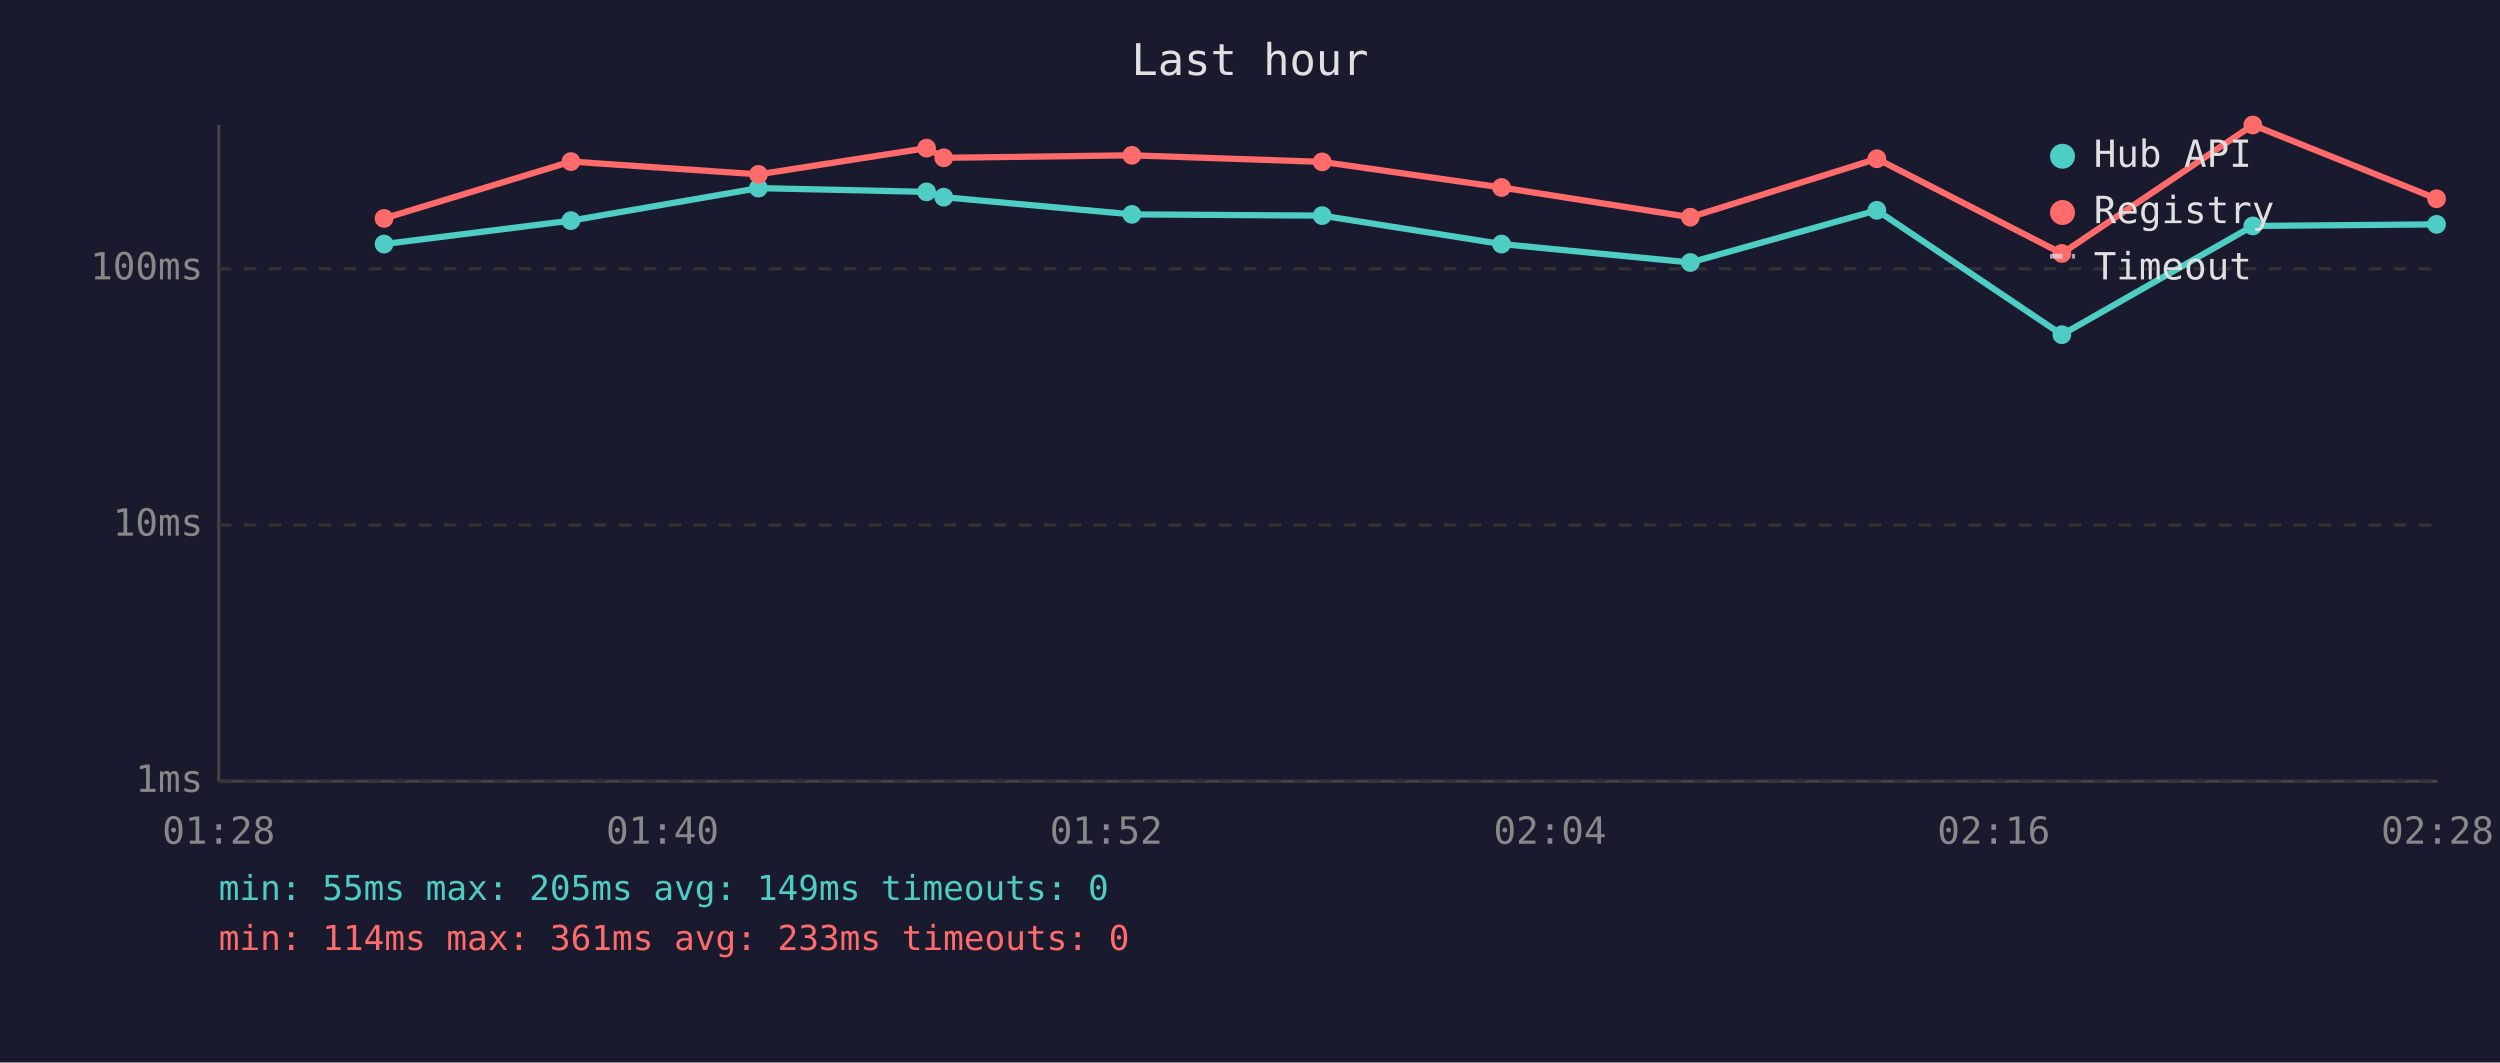
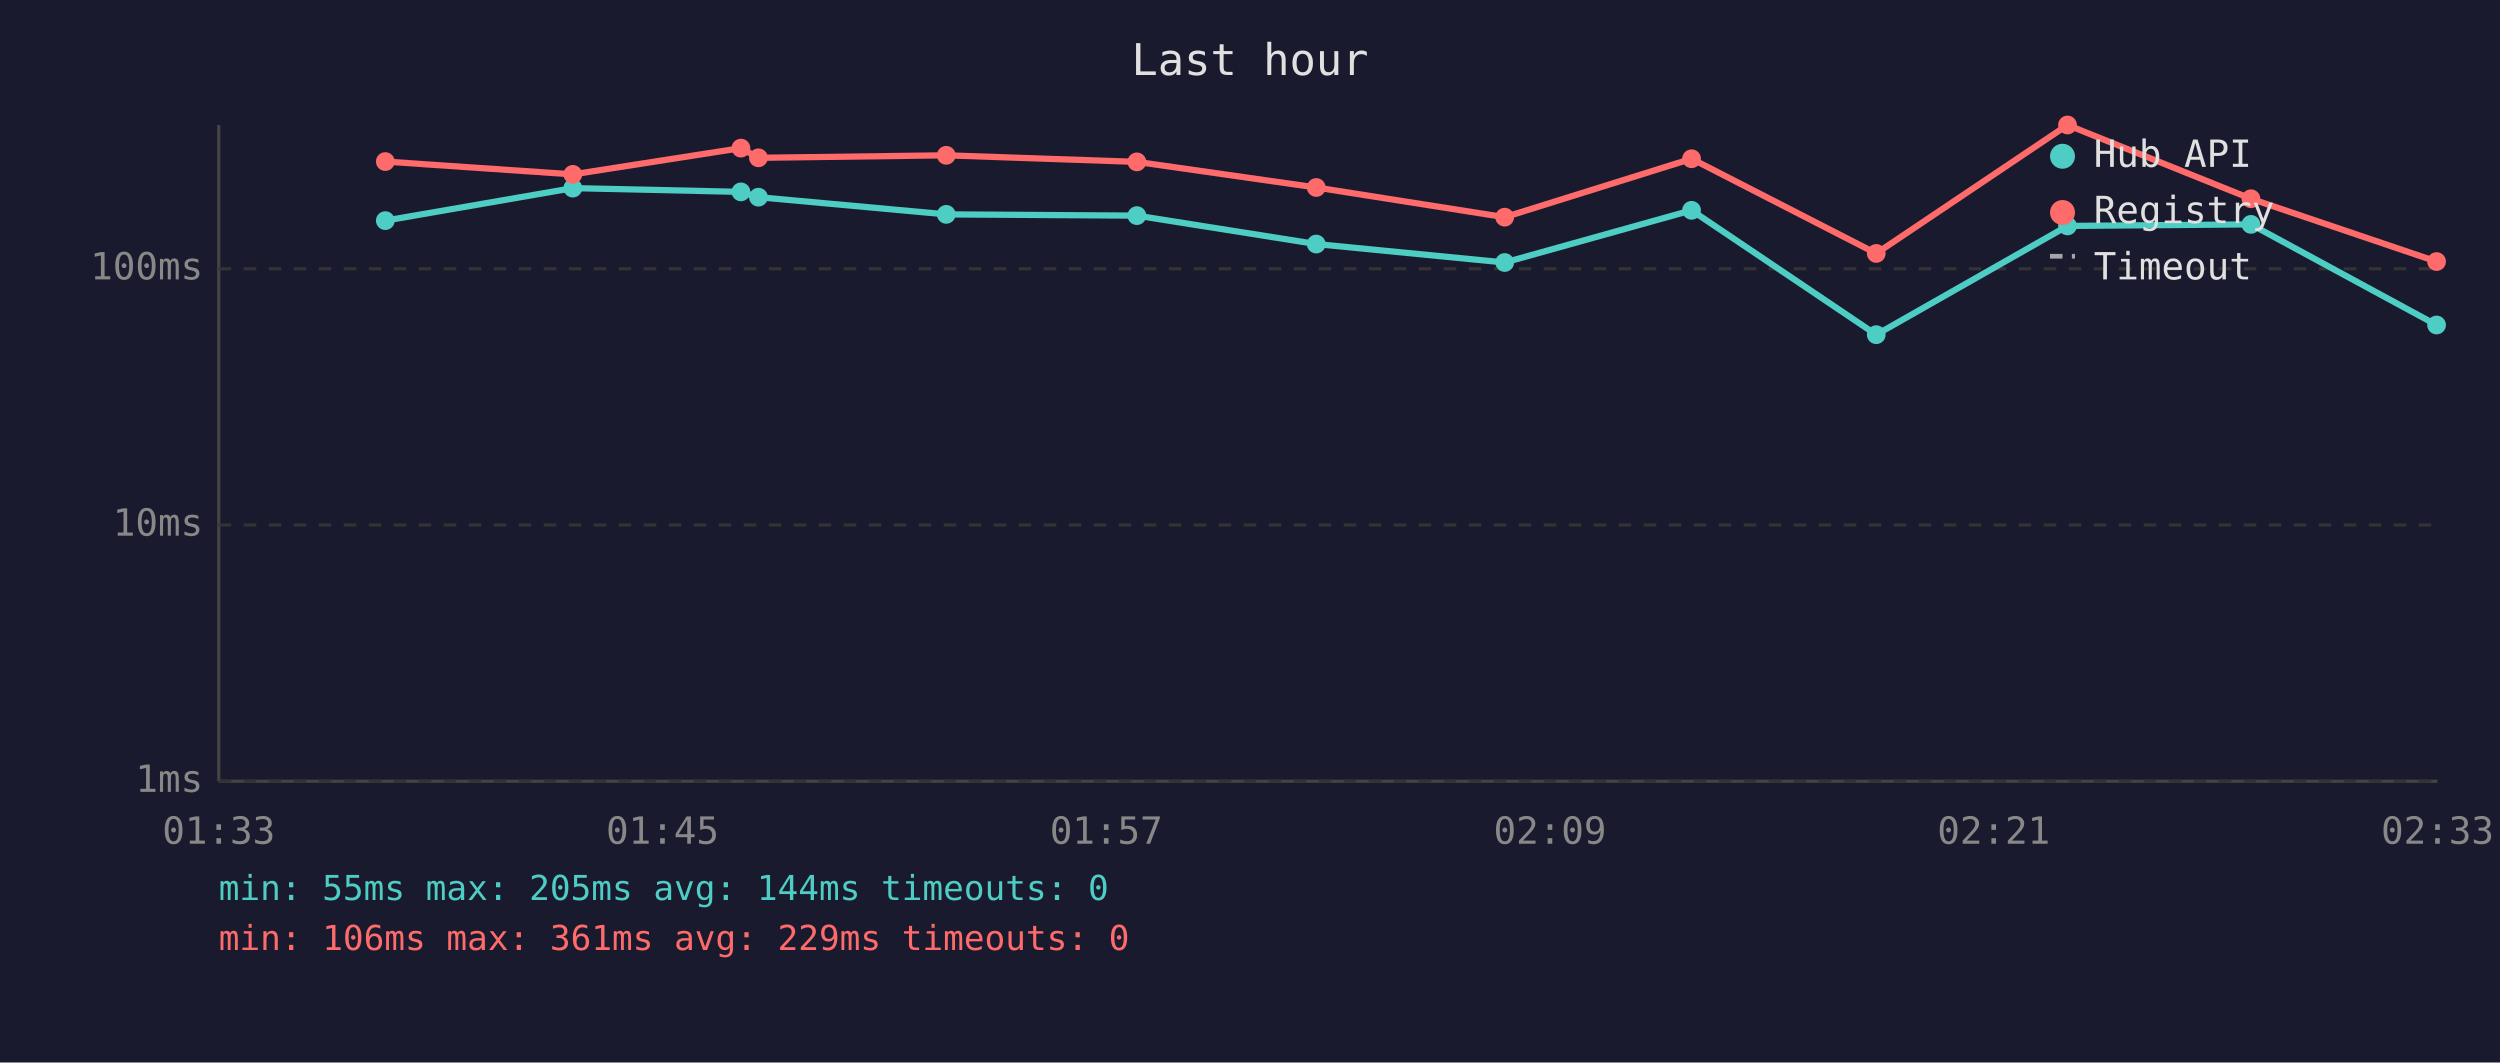
<svg xmlns="http://www.w3.org/2000/svg" viewBox="0 0 800 340" font-family="monospace" font-size="12">
  <rect width="800" height="340" fill="#1a1a2e" />
  <text x="400" y="24" fill="#e0e0e0" font-size="14" text-anchor="middle">Last hour</text>
  <line x1="70" y1="40" x2="70" y2="250" stroke="#444" stroke-width="1" />
  <line x1="70" y1="250" x2="780" y2="250" stroke="#444" stroke-width="1" />
  <line x1="70" y1="250" x2="780" y2="250" stroke="#333" stroke-width="1" stroke-dasharray="4" />
  <text x="65" y="250" fill="#888" text-anchor="end" dominant-baseline="middle">1ms</text>
  <line x1="70" y1="168" x2="780" y2="168" stroke="#333" stroke-width="1" stroke-dasharray="4" />
  <text x="65" y="168" fill="#888" text-anchor="end" dominant-baseline="middle">10ms</text>
  <line x1="70" y1="86" x2="780" y2="86" stroke="#333" stroke-width="1" stroke-dasharray="4" />
  <text x="65" y="86" fill="#888" text-anchor="end" dominant-baseline="middle">100ms</text>
-   <text x="70" y="270" fill="#888" text-anchor="middle">01:28</text>
-   <text x="212" y="270" fill="#888" text-anchor="middle">01:40</text>
-   <text x="354" y="270" fill="#888" text-anchor="middle">01:52</text>
-   <text x="496" y="270" fill="#888" text-anchor="middle">02:04</text>
-   <text x="638" y="270" fill="#888" text-anchor="middle">02:16</text>
-   <text x="780" y="270" fill="#888" text-anchor="middle">02:28</text>
-   <polyline points="122.9,78.1 182.7,70.6 242.7,60.2 296.5,61.4 302.0,63.1 362.2,68.6 423.1,69.0 480.5,78.1 540.9,84.0 600.6,67.3 659.8,107.1 720.9,72.3 779.7,71.8" fill="none" stroke="#4ecdc4" stroke-width="2" opacity="1" />
-   <circle cx="122.9" cy="78.1" r="3" fill="#4ecdc4" />
-   <circle cx="182.7" cy="70.6" r="3" fill="#4ecdc4" />
-   <circle cx="242.7" cy="60.2" r="3" fill="#4ecdc4" />
-   <circle cx="296.5" cy="61.4" r="3" fill="#4ecdc4" />
-   <circle cx="302.0" cy="63.1" r="3" fill="#4ecdc4" />
-   <circle cx="362.2" cy="68.6" r="3" fill="#4ecdc4" />
-   <circle cx="423.1" cy="69.0" r="3" fill="#4ecdc4" />
-   <circle cx="480.5" cy="78.1" r="3" fill="#4ecdc4" />
-   <circle cx="540.9" cy="84.0" r="3" fill="#4ecdc4" />
-   <circle cx="600.6" cy="67.3" r="3" fill="#4ecdc4" />
-   <circle cx="659.8" cy="107.1" r="3" fill="#4ecdc4" />
-   <circle cx="720.9" cy="72.3" r="3" fill="#4ecdc4" />
-   <circle cx="779.7" cy="71.8" r="3" fill="#4ecdc4" />
-   <polyline points="122.9,69.9 182.7,51.7 242.7,55.8 296.5,47.4 302.0,50.5 362.2,49.7 423.1,51.8 480.5,60.0 540.9,69.5 600.6,50.8 659.8,81.1 720.9,40.0 779.7,63.6" fill="none" stroke="#ff6b6b" stroke-width="2" opacity="1" />
-   <circle cx="122.9" cy="69.9" r="3" fill="#ff6b6b" />
-   <circle cx="182.7" cy="51.7" r="3" fill="#ff6b6b" />
-   <circle cx="242.7" cy="55.8" r="3" fill="#ff6b6b" />
-   <circle cx="296.5" cy="47.4" r="3" fill="#ff6b6b" />
-   <circle cx="302.0" cy="50.5" r="3" fill="#ff6b6b" />
-   <circle cx="362.2" cy="49.7" r="3" fill="#ff6b6b" />
-   <circle cx="423.1" cy="51.8" r="3" fill="#ff6b6b" />
-   <circle cx="480.5" cy="60.0" r="3" fill="#ff6b6b" />
-   <circle cx="540.9" cy="69.5" r="3" fill="#ff6b6b" />
-   <circle cx="600.6" cy="50.8" r="3" fill="#ff6b6b" />
-   <circle cx="659.8" cy="81.1" r="3" fill="#ff6b6b" />
-   <circle cx="720.9" cy="40.0" r="3" fill="#ff6b6b" />
-   <circle cx="779.7" cy="63.6" r="3" fill="#ff6b6b" />
+   <text x="70" y="270" fill="#888" text-anchor="middle">01:33</text>
+   <text x="212" y="270" fill="#888" text-anchor="middle">01:45</text>
+   <text x="354" y="270" fill="#888" text-anchor="middle">01:57</text>
+   <text x="496" y="270" fill="#888" text-anchor="middle">02:09</text>
+   <text x="638" y="270" fill="#888" text-anchor="middle">02:21</text>
+   <text x="780" y="270" fill="#888" text-anchor="middle">02:33</text>
+   <polyline points="123.3,70.6 183.3,60.2 237.1,61.4 242.7,63.1 302.8,68.6 363.8,69.0 421.2,78.1 481.5,84.0 541.3,67.3 600.4,107.1 661.6,72.3 720.3,71.8 779.7,104.0" fill="none" stroke="#4ecdc4" stroke-width="2" opacity="1" />
+   <circle cx="123.3" cy="70.6" r="3" fill="#4ecdc4" />
+   <circle cx="183.3" cy="60.2" r="3" fill="#4ecdc4" />
+   <circle cx="237.1" cy="61.4" r="3" fill="#4ecdc4" />
+   <circle cx="242.7" cy="63.1" r="3" fill="#4ecdc4" />
+   <circle cx="302.8" cy="68.6" r="3" fill="#4ecdc4" />
+   <circle cx="363.8" cy="69.0" r="3" fill="#4ecdc4" />
+   <circle cx="421.2" cy="78.1" r="3" fill="#4ecdc4" />
+   <circle cx="481.5" cy="84.0" r="3" fill="#4ecdc4" />
+   <circle cx="541.3" cy="67.3" r="3" fill="#4ecdc4" />
+   <circle cx="600.4" cy="107.1" r="3" fill="#4ecdc4" />
+   <circle cx="661.6" cy="72.3" r="3" fill="#4ecdc4" />
+   <circle cx="720.3" cy="71.8" r="3" fill="#4ecdc4" />
+   <circle cx="779.7" cy="104.0" r="3" fill="#4ecdc4" />
+   <polyline points="123.3,51.7 183.3,55.8 237.1,47.4 242.7,50.5 302.8,49.7 363.8,51.8 421.2,60.0 481.5,69.5 541.3,50.8 600.4,81.1 661.6,40.0 720.3,63.6 779.7,83.7" fill="none" stroke="#ff6b6b" stroke-width="2" opacity="1" />
+   <circle cx="123.3" cy="51.7" r="3" fill="#ff6b6b" />
+   <circle cx="183.3" cy="55.8" r="3" fill="#ff6b6b" />
+   <circle cx="237.1" cy="47.4" r="3" fill="#ff6b6b" />
+   <circle cx="242.7" cy="50.5" r="3" fill="#ff6b6b" />
+   <circle cx="302.8" cy="49.7" r="3" fill="#ff6b6b" />
+   <circle cx="363.8" cy="51.8" r="3" fill="#ff6b6b" />
+   <circle cx="421.2" cy="60.0" r="3" fill="#ff6b6b" />
+   <circle cx="481.5" cy="69.5" r="3" fill="#ff6b6b" />
+   <circle cx="541.3" cy="50.8" r="3" fill="#ff6b6b" />
+   <circle cx="600.4" cy="81.1" r="3" fill="#ff6b6b" />
+   <circle cx="661.6" cy="40.0" r="3" fill="#ff6b6b" />
+   <circle cx="720.3" cy="63.6" r="3" fill="#ff6b6b" />
+   <circle cx="779.7" cy="83.7" r="3" fill="#ff6b6b" />
  <circle cx="660" cy="50" r="4" fill="#4ecdc4" />
  <text x="670" y="50" fill="#e0e0e0" dominant-baseline="middle">Hub API</text>
  <circle cx="660" cy="68" r="4" fill="#ff6b6b" />
  <text x="670" y="68" fill="#e0e0e0" dominant-baseline="middle">Registry</text>
  <line x1="656" y1="82" x2="664" y2="82" stroke="#e0e0e0" stroke-width="1.5" stroke-dasharray="4,3" opacity="0.7" />
  <text x="670" y="86" fill="#e0e0e0" dominant-baseline="middle">Timeout</text>
-   <text x="70" y="288" fill="#4ecdc4" font-size="11">min: 55ms  max: 205ms  avg: 149ms  timeouts: 0</text>
-   <text x="70" y="304" fill="#ff6b6b" font-size="11">min: 114ms  max: 361ms  avg: 233ms  timeouts: 0</text>
+   <text x="70" y="288" fill="#4ecdc4" font-size="11">min: 55ms  max: 205ms  avg: 144ms  timeouts: 0</text>
+   <text x="70" y="304" fill="#ff6b6b" font-size="11">min: 106ms  max: 361ms  avg: 229ms  timeouts: 0</text>
</svg>
